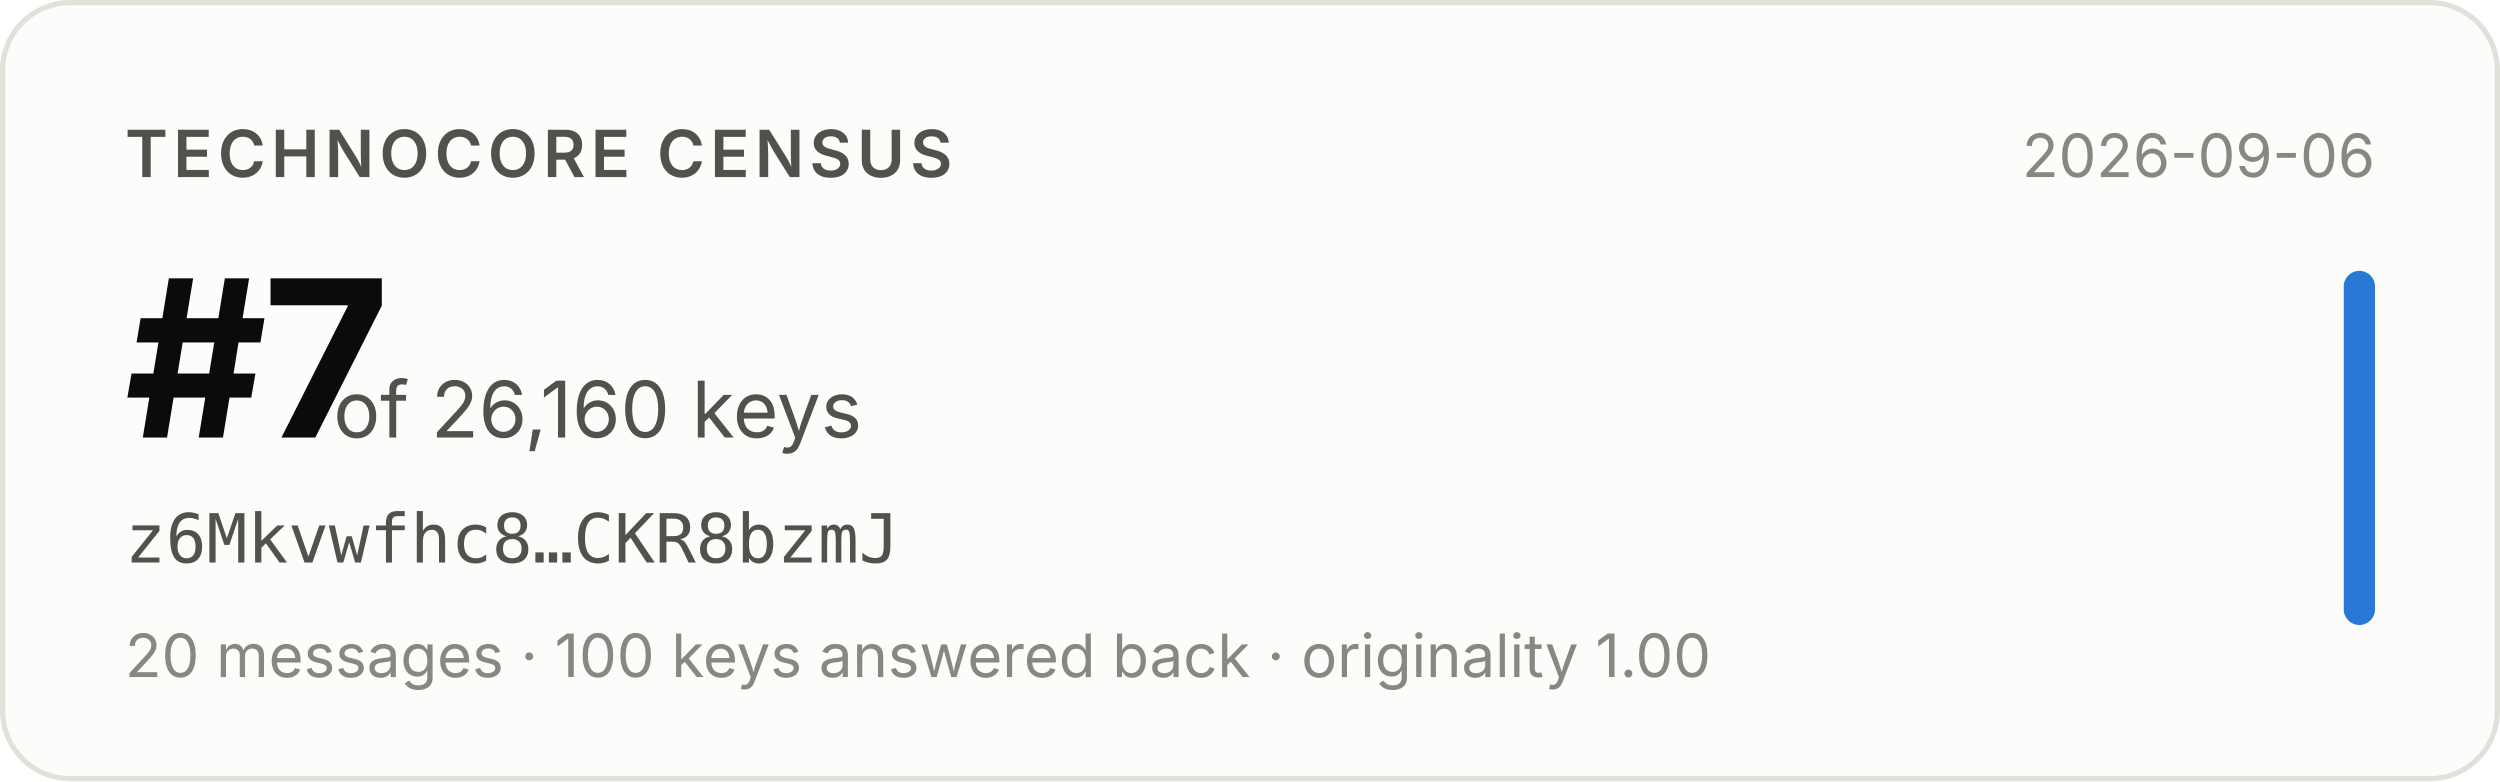
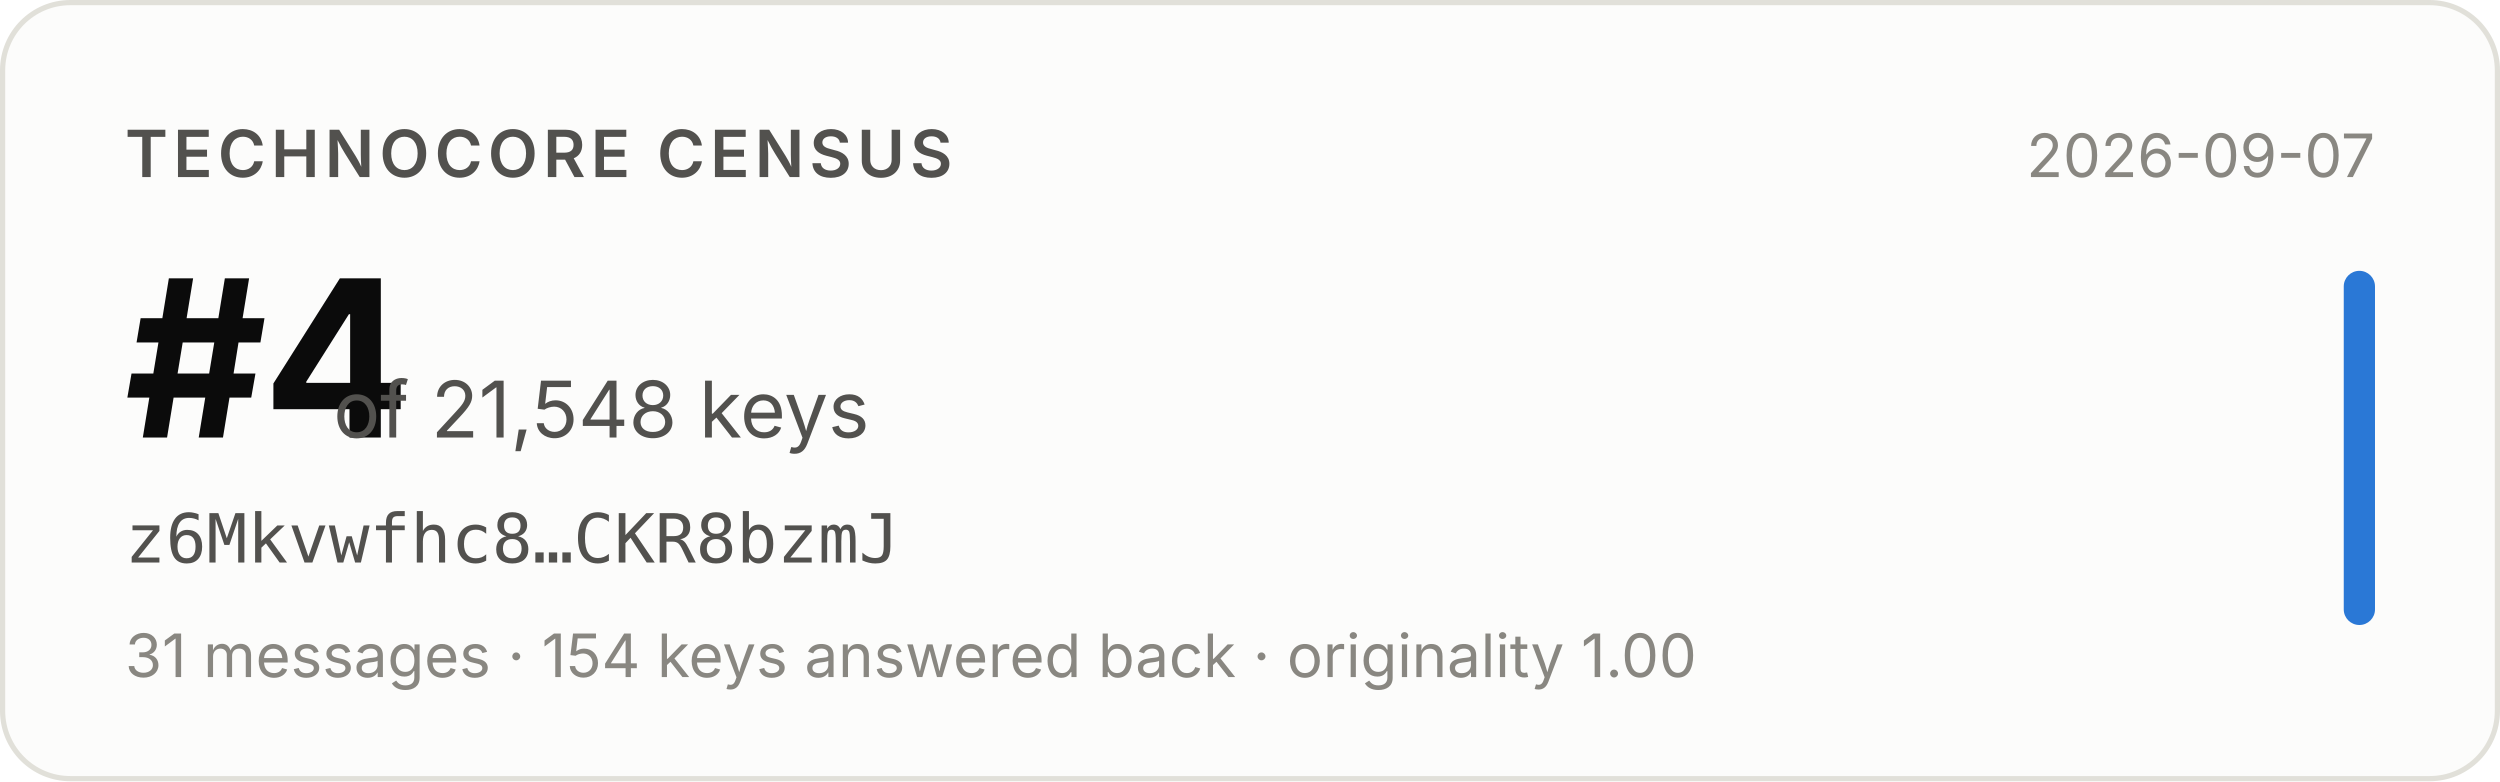
- <svg xmlns="http://www.w3.org/2000/svg" width="480" height="150" viewBox="0 0 480 150" role="img" aria-label="Technocore Census rank #7 of 26,160 keys for z6Mkvwfhc8…CKR8bzmJ, snapshot 2026-09-06">
+ <svg xmlns="http://www.w3.org/2000/svg" width="480" height="150" viewBox="0 0 480 150" role="img" aria-label="Technocore Census rank #4 of 21,548 keys for z6Mkvwfhc8…CKR8bzmJ, snapshot 2026-09-07">
  <rect x="0.5" y="0.5" width="479" height="149" rx="13" fill="#fcfcfb" stroke="#e1e0d9" />
  <g font-family="system-ui, -apple-system, 'Segoe UI', sans-serif">
    <text x="24" y="34" font-size="12.5" font-weight="600" fill="#52514e" letter-spacing="0.08em">TECHNOCORE CENSUS</text>
-     <text x="24" y="84" font-size="42" font-weight="650" fill="#0b0b0b" letter-spacing="-0.02em">#7</text>
-     <text x="64" y="84" font-size="15" fill="#52514e">of 26,160 keys</text>
+     <text x="24" y="84" font-size="42" font-weight="650" fill="#0b0b0b" letter-spacing="-0.02em">#4</text>
+     <text x="64" y="84" font-size="15" fill="#52514e">of 21,548 keys</text>
    <text x="24" y="108" font-size="13" fill="#52514e" font-family="ui-monospace, SFMono-Regular, Menlo, monospace">z6Mkvwfhc8…CKR8bzmJ</text>
-     <text x="24" y="130" font-size="11.5" fill="#898781">20 messages · 100 keys answered back · originality 1.00</text>
-     <text x="456" y="34" font-size="11.5" fill="#898781" text-anchor="end">2026-09-06</text>
+     <text x="24" y="130" font-size="11.5" fill="#898781">31 messages · 154 keys answered back · originality 1.00</text>
+     <text x="456" y="34" font-size="11.5" fill="#898781" text-anchor="end">2026-09-07</text>
    <rect x="450" y="52" width="6" height="68" rx="3" fill="#2a78d6" />
  </g>
</svg>
